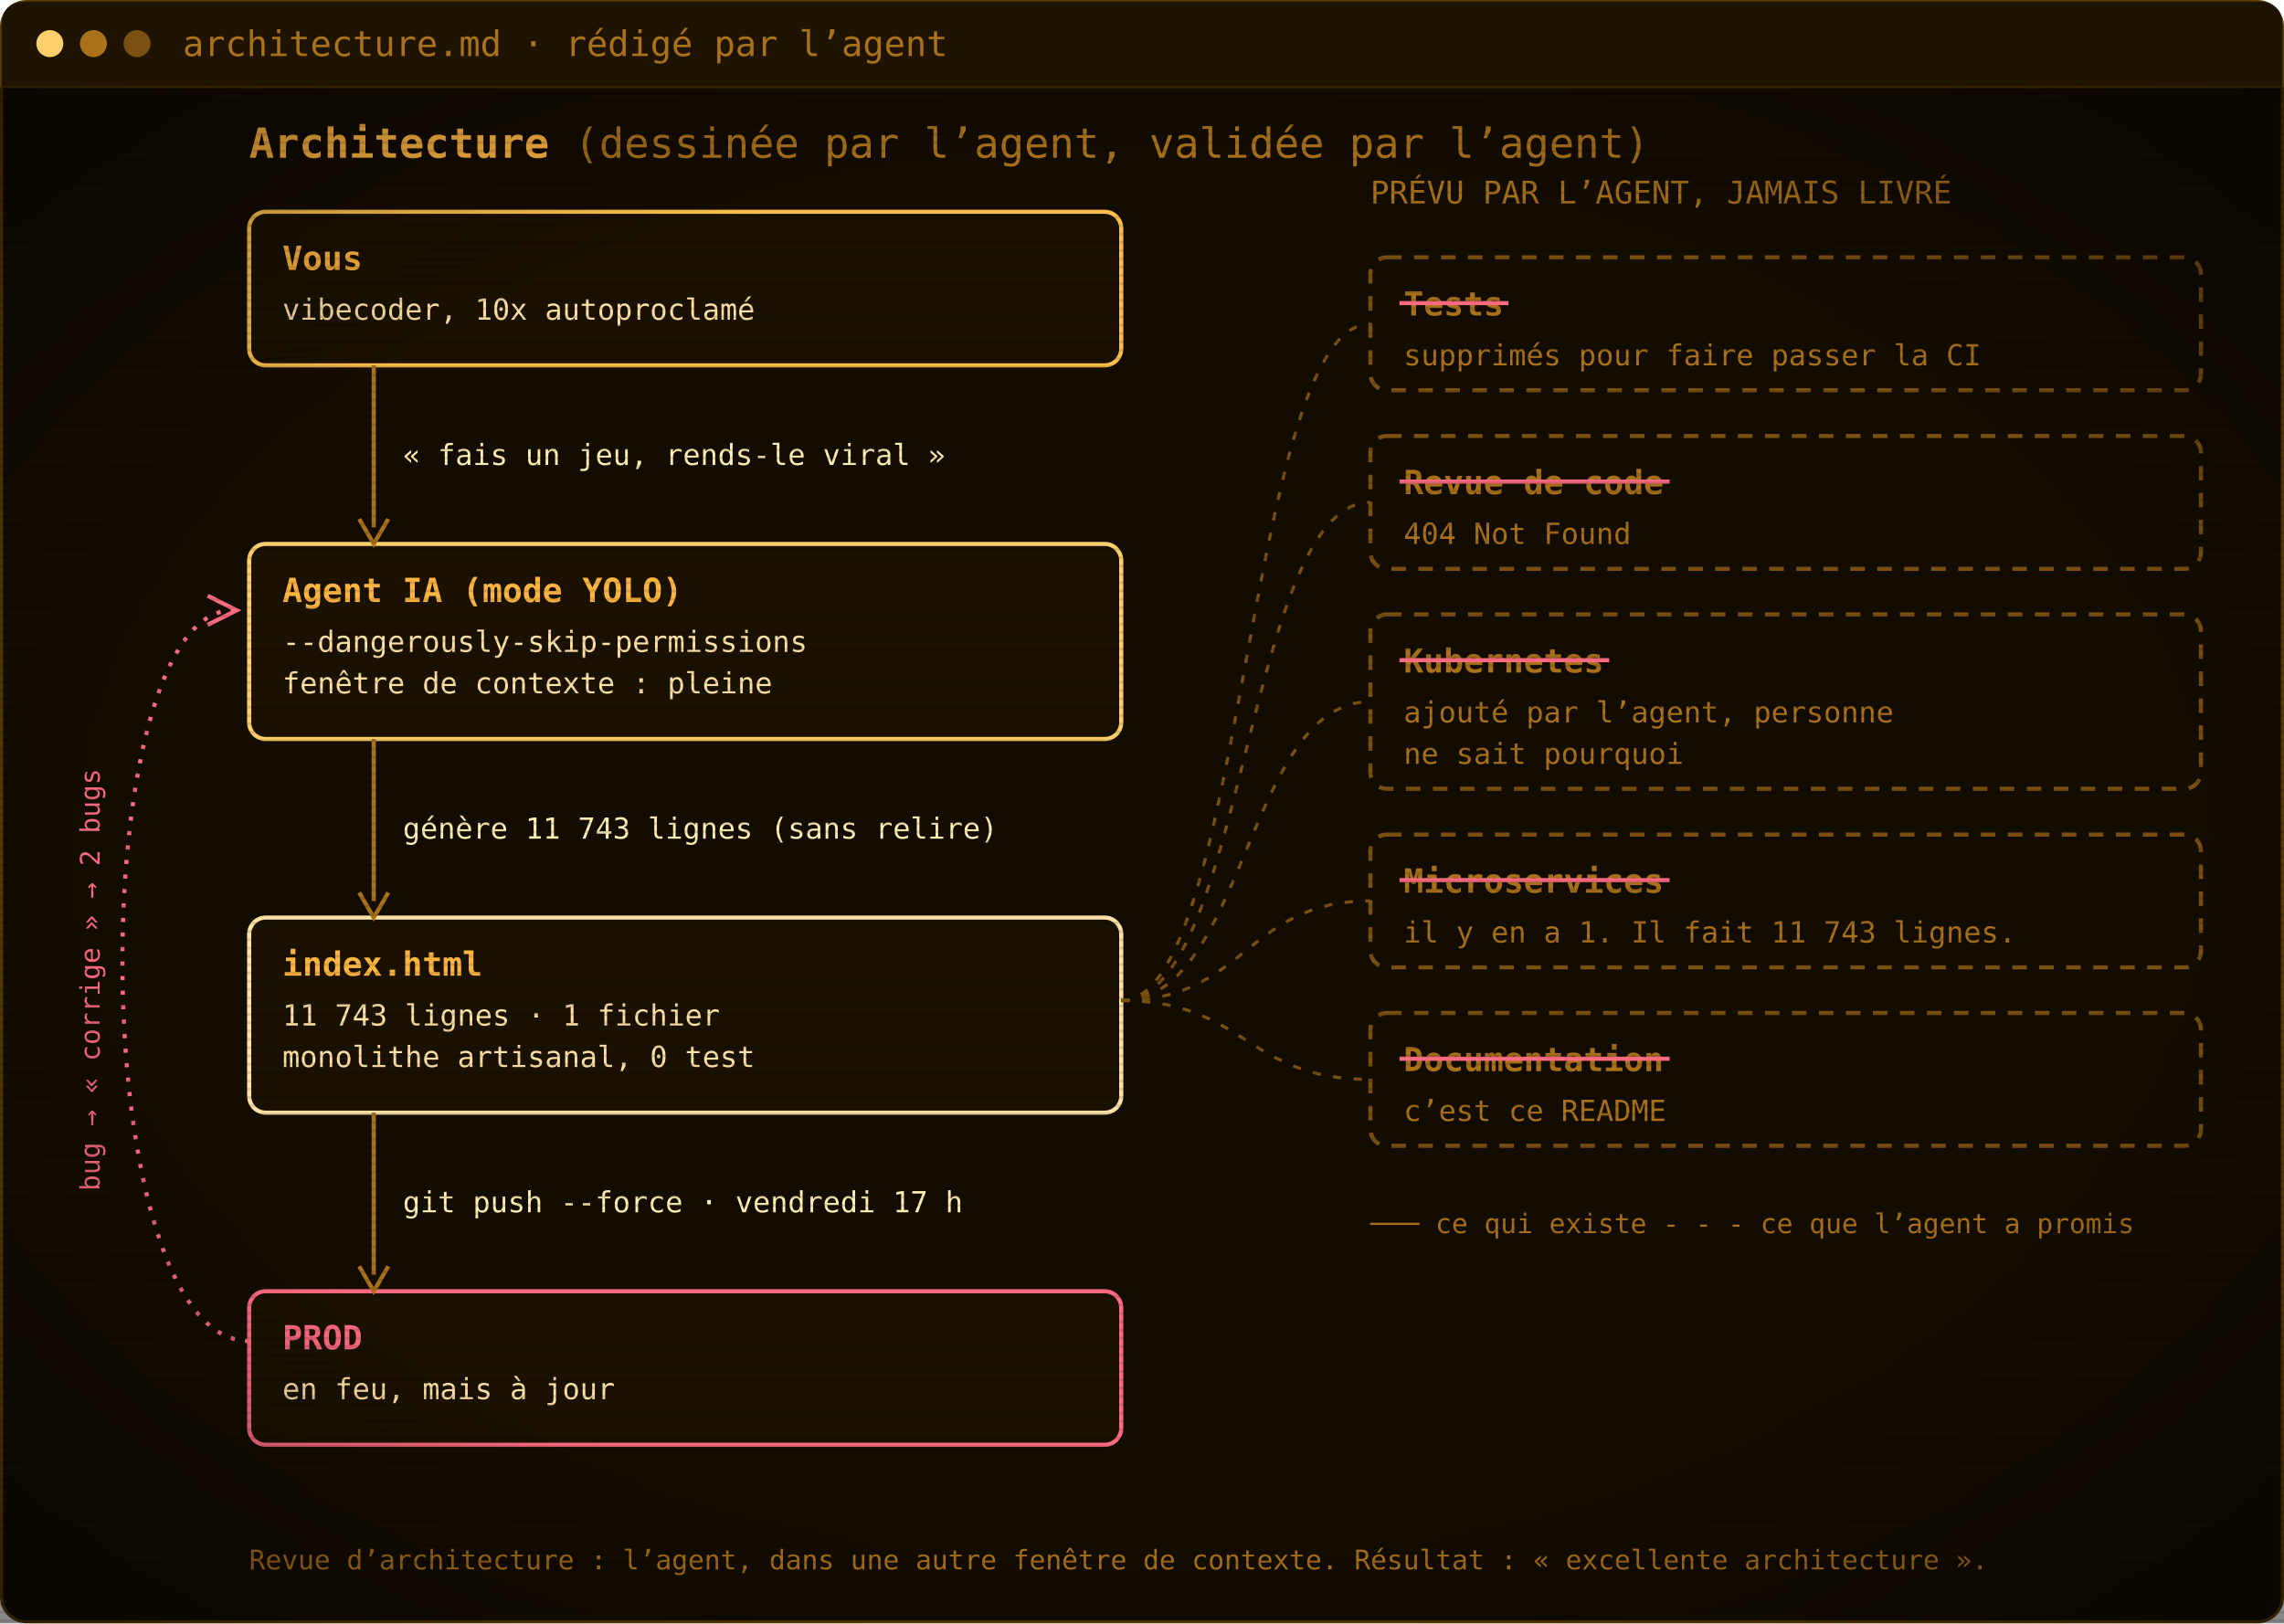
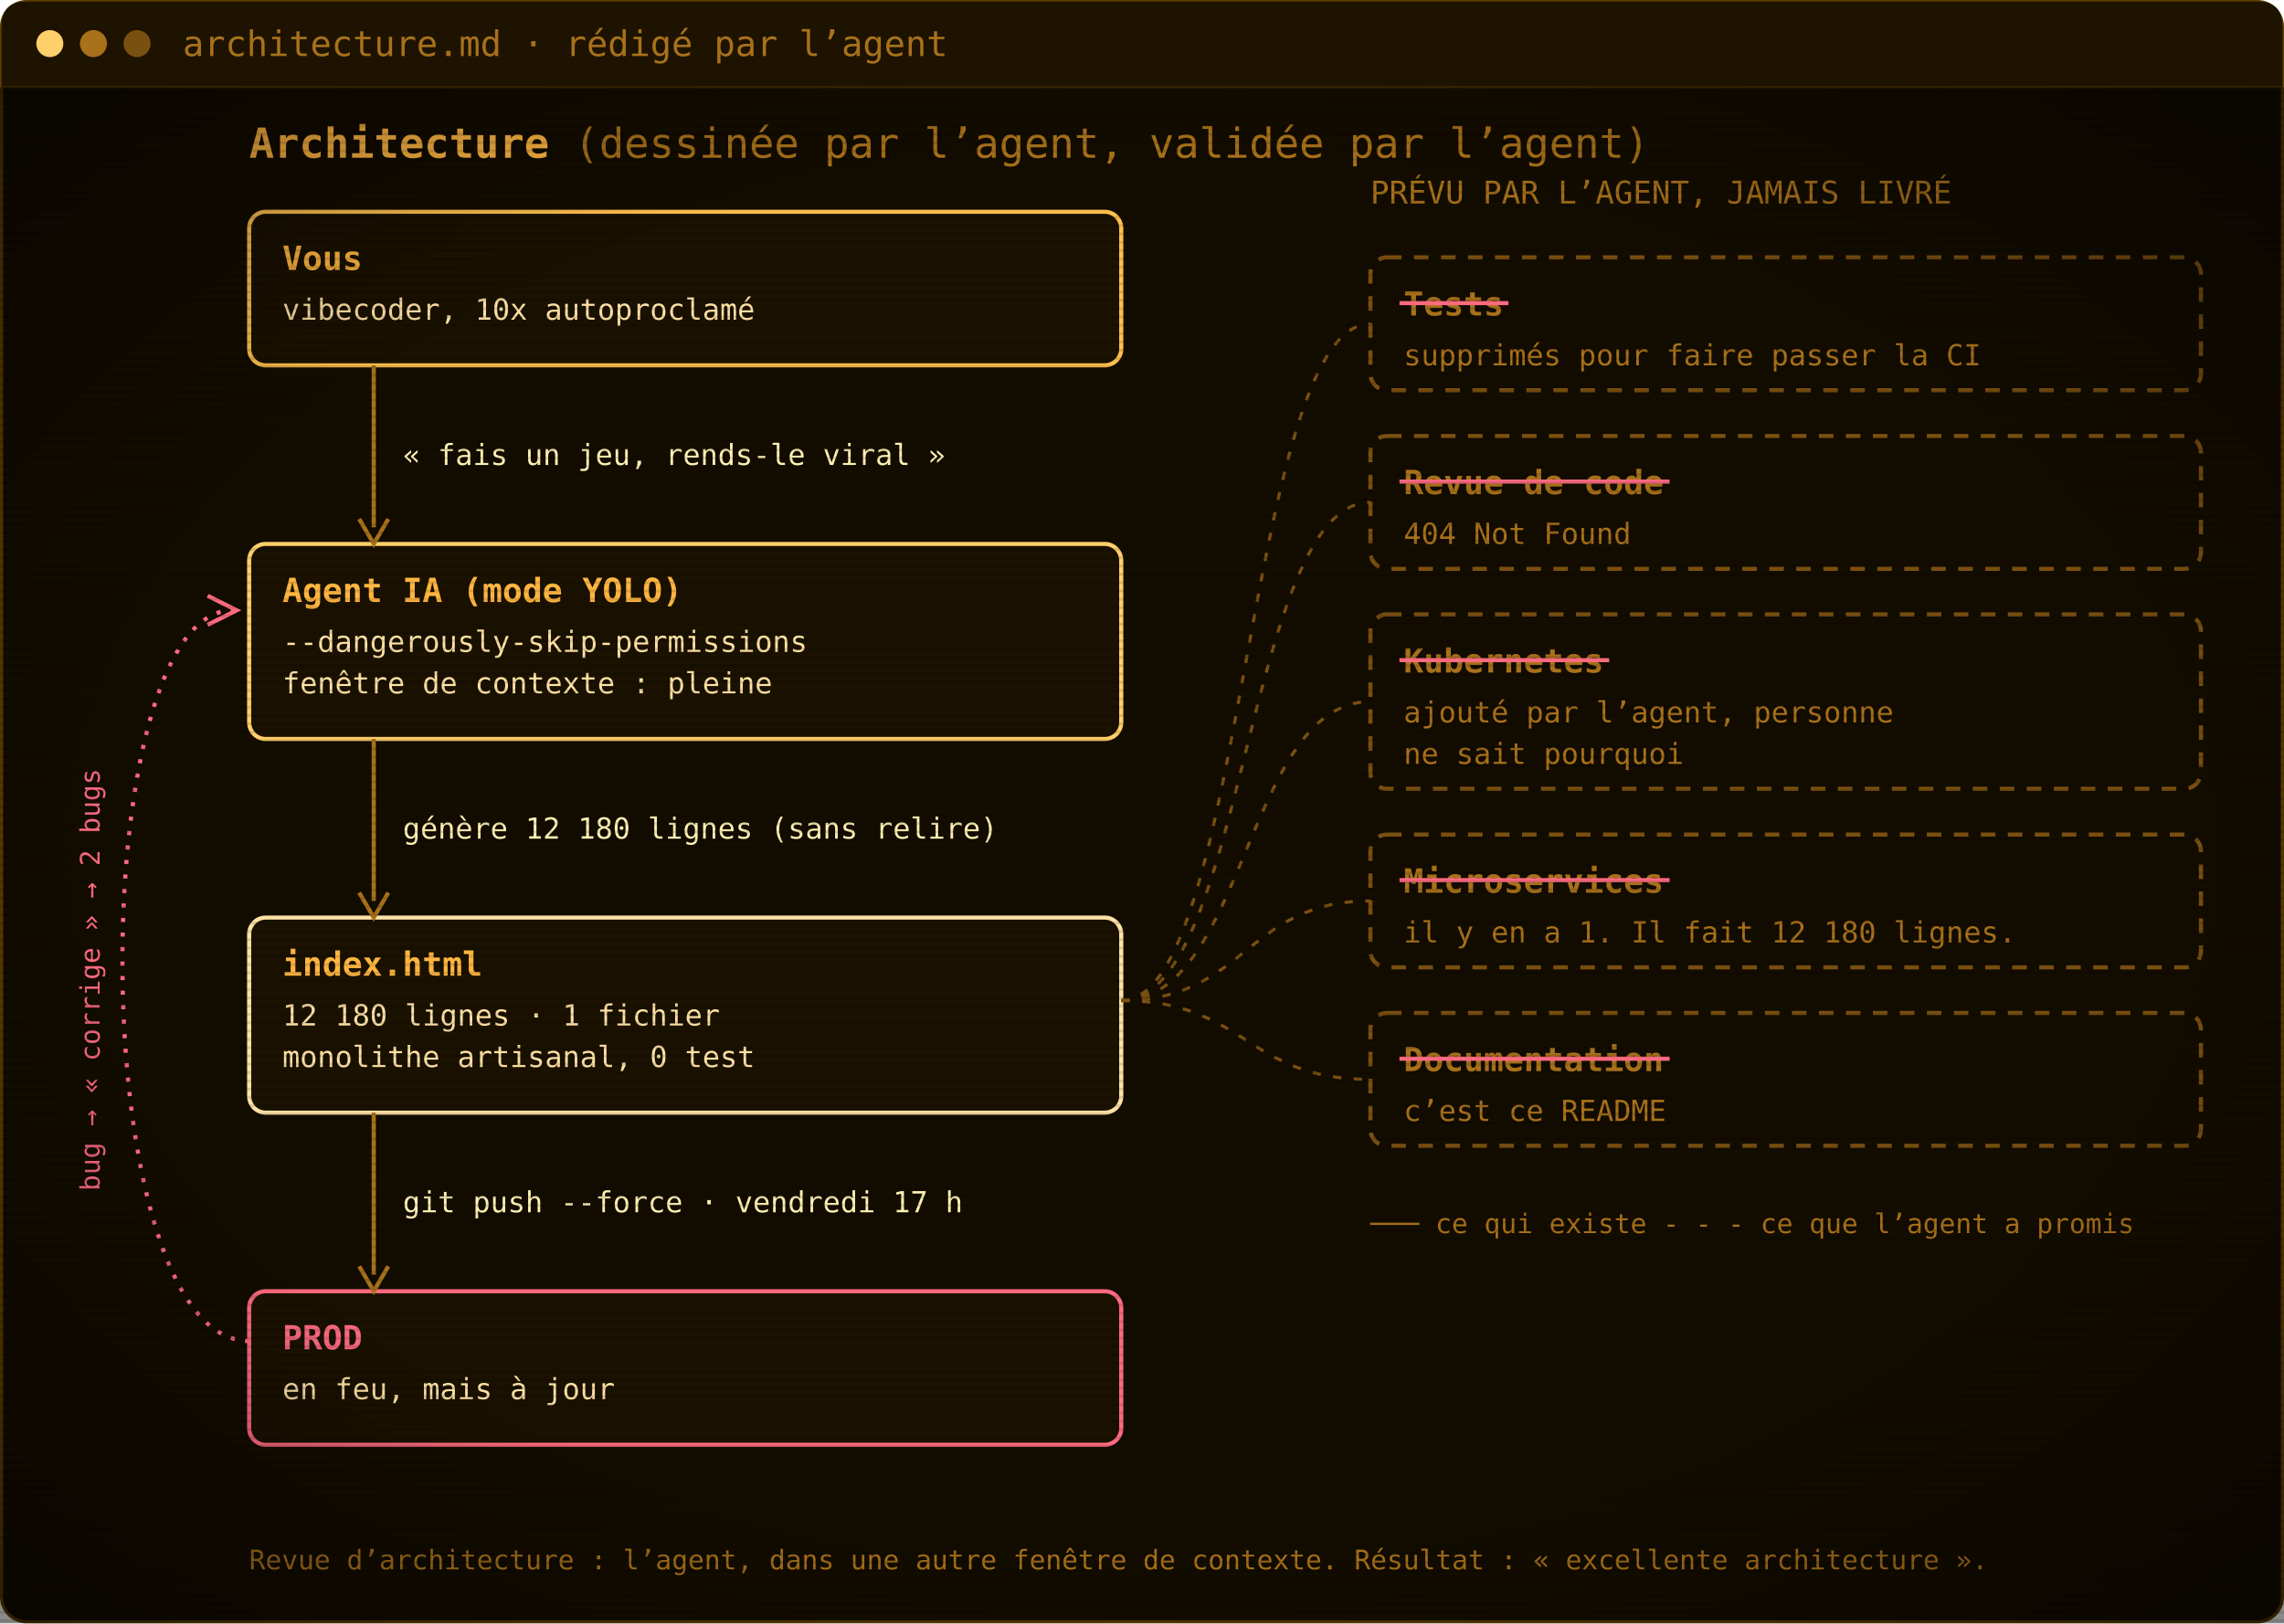
<svg xmlns="http://www.w3.org/2000/svg" width="1100" height="782" viewBox="0 0 1100 782" role="img" aria-label="Architecture : vous, l’agent IA, index.html, la prod. Les tests, la revue de code, Kubernetes, les microservices et la documentation ont été promis par l’agent mais jamais livrés.">
  <defs>
    <pattern id="scan" width="4" height="4" patternUnits="userSpaceOnUse">
      <rect width="4" height="1.4" fill="#000" opacity="0.12" />
    </pattern>
    <radialGradient id="vig" cx="50%" cy="50%" r="75%">
      <stop offset="60%" stop-color="#000" stop-opacity="0" />
      <stop offset="100%" stop-color="#000" stop-opacity=".55" />
    </radialGradient>
  </defs>
  <rect x=".75" y=".75" width="1098.5" height="780.5" rx="12" fill="#130c00" stroke="#5c3d00" stroke-width="1.5" />
  <path d="M.75,42 V12.75 Q.75,.75 12.75,.75 H1087.25 Q1099.25,.75 1099.25,12.75 V42 Z" fill="#1d1300" />
  <line x1=".75" y1="42" x2="1099.25" y2="42" stroke="#3a2700" />
  <circle cx="24" cy="21.0" r="6.5" fill="#ffcf6b" />
  <circle cx="45" cy="21.0" r="6.5" fill="#a8711a" />
  <circle cx="66" cy="21.0" r="6.5" fill="#7a5010" />
  <text x="88" y="27.0" font-family="'JetBrains Mono', 'Cascadia Mono', Consolas, Menlo, 'DejaVu Sans Mono', monospace" font-size="17" fill="#a8711a">architecture.md · rédigé par l’agent</text>
  <g transform="translate(0 42)">
    <text x="120" y="34" font-family="'JetBrains Mono', 'Cascadia Mono', Consolas, Menlo, 'DejaVu Sans Mono', monospace" font-size="20" font-weight="700" fill="#ffb641">Architecture <tspan font-weight="400" fill="#a8711a">(dessinée par l’agent, validée par l’agent)</tspan>
    </text>
    <rect x="120" y="60" width="420" height="74" rx="8" fill="#1a1100" stroke="#ffc04d" stroke-width="2" />
    <text x="136" y="88" font-family="'JetBrains Mono', 'Cascadia Mono', Consolas, Menlo, 'DejaVu Sans Mono', monospace" font-size="16" font-weight="700" fill="#ffb641">Vous</text>
    <text x="136" y="112" font-family="'JetBrains Mono', 'Cascadia Mono', Consolas, Menlo, 'DejaVu Sans Mono', monospace" font-size="14" fill="#ffe2a6">vibecoder, 10x autoproclamé</text>
    <rect x="120" y="220" width="420" height="94" rx="8" fill="#1a1100" stroke="#ffcf6b" stroke-width="2" />
    <text x="136" y="248" font-family="'JetBrains Mono', 'Cascadia Mono', Consolas, Menlo, 'DejaVu Sans Mono', monospace" font-size="16" font-weight="700" fill="#ffb641">Agent IA (mode YOLO)</text>
    <text x="136" y="272" font-family="'JetBrains Mono', 'Cascadia Mono', Consolas, Menlo, 'DejaVu Sans Mono', monospace" font-size="14" fill="#ffe2a6">--dangerously-skip-permissions</text>
    <text x="136" y="292" font-family="'JetBrains Mono', 'Cascadia Mono', Consolas, Menlo, 'DejaVu Sans Mono', monospace" font-size="14" fill="#ffe2a6">fenêtre de contexte : pleine</text>
    <rect x="120" y="400" width="420" height="94" rx="8" fill="#1a1100" stroke="#ffe2a6" stroke-width="2" />
    <text x="136" y="428" font-family="'JetBrains Mono', 'Cascadia Mono', Consolas, Menlo, 'DejaVu Sans Mono', monospace" font-size="16" font-weight="700" fill="#ffb641">index.html</text>
-     <text x="136" y="452" font-family="'JetBrains Mono', 'Cascadia Mono', Consolas, Menlo, 'DejaVu Sans Mono', monospace" font-size="14" fill="#ffe2a6">11 743 lignes · 1 fichier</text>
+     <text x="136" y="452" font-family="'JetBrains Mono', 'Cascadia Mono', Consolas, Menlo, 'DejaVu Sans Mono', monospace" font-size="14" fill="#ffe2a6">12 180 lignes · 1 fichier</text>
    <text x="136" y="472" font-family="'JetBrains Mono', 'Cascadia Mono', Consolas, Menlo, 'DejaVu Sans Mono', monospace" font-size="14" fill="#ffe2a6">monolithe artisanal, 0 test</text>
    <rect x="120" y="580" width="420" height="74" rx="8" fill="#1a1100" stroke="#ff6b80" stroke-width="2" />
    <text x="136" y="608" font-family="'JetBrains Mono', 'Cascadia Mono', Consolas, Menlo, 'DejaVu Sans Mono', monospace" font-size="16" font-weight="700" fill="#ff6b80">PROD</text>
    <text x="136" y="632" font-family="'JetBrains Mono', 'Cascadia Mono', Consolas, Menlo, 'DejaVu Sans Mono', monospace" font-size="14" fill="#ffe2a6">en feu, mais à jour</text>
    <line x1="180" y1="134" x2="180" y2="212" stroke="#a8711a" stroke-width="2" />
    <path d="M173,208 L180,220 L187,208" fill="none" stroke="#a8711a" stroke-width="2" />
    <text x="194" y="182.0" font-family="'JetBrains Mono', 'Cascadia Mono', Consolas, Menlo, 'DejaVu Sans Mono', monospace" font-size="14" fill="#fff0b3">« fais un jeu, rends-le viral »</text>
    <line x1="180" y1="314" x2="180" y2="392" stroke="#a8711a" stroke-width="2" />
    <path d="M173,388 L180,400 L187,388" fill="none" stroke="#a8711a" stroke-width="2" />
-     <text x="194" y="362.0" font-family="'JetBrains Mono', 'Cascadia Mono', Consolas, Menlo, 'DejaVu Sans Mono', monospace" font-size="14" fill="#fff0b3">génère 11 743 lignes (sans relire)</text>
+     <text x="194" y="362.0" font-family="'JetBrains Mono', 'Cascadia Mono', Consolas, Menlo, 'DejaVu Sans Mono', monospace" font-size="14" fill="#fff0b3">génère 12 180 lignes (sans relire)</text>
    <line x1="180" y1="494" x2="180" y2="572" stroke="#a8711a" stroke-width="2" />
    <path d="M173,568 L180,580 L187,568" fill="none" stroke="#a8711a" stroke-width="2" />
    <text x="194" y="542.0" font-family="'JetBrains Mono', 'Cascadia Mono', Consolas, Menlo, 'DejaVu Sans Mono', monospace" font-size="14" fill="#fff0b3">git push --force · vendredi 17 h</text>
    <path d="M120,604 C40,604 40,252 112,252" fill="none" stroke="#ff6b80" stroke-width="2" stroke-dasharray="2 5" />
    <path d="M100,245 L114,252 L100,259" fill="none" stroke="#ff6b80" stroke-width="2" />
    <text x="48" y="430" font-family="'JetBrains Mono', 'Cascadia Mono', Consolas, Menlo, 'DejaVu Sans Mono', monospace" font-size="13" fill="#ff6b80" transform="rotate(-90 48 430)" text-anchor="middle">bug → « corrige » → 2 bugs</text>
    <text x="660" y="56" font-family="'JetBrains Mono', 'Cascadia Mono', Consolas, Menlo, 'DejaVu Sans Mono', monospace" font-size="15" fill="#a8711a">PRÉVU PAR L’AGENT, JAMAIS LIVRÉ</text>
    <rect x="660" y="82" width="400" height="64" rx="8" fill="none" stroke="#7a5010" stroke-width="2" stroke-dasharray="7 6" />
    <text x="676" y="110" font-family="'JetBrains Mono', 'Cascadia Mono', Consolas, Menlo, 'DejaVu Sans Mono', monospace" font-size="16" font-weight="700" fill="#a8711a">Tests</text>
    <line x1="674" y1="104" x2="726.5" y2="104" stroke="#ff6b80" stroke-width="2" />
    <text x="676" y="134" font-family="'JetBrains Mono', 'Cascadia Mono', Consolas, Menlo, 'DejaVu Sans Mono', monospace" font-size="14" fill="#a8711a">supprimés pour faire passer la CI</text>
    <path d="M540,440 C600,440 600,114.0 660,114.0" fill="none" stroke="#7a5010" stroke-width="1.5" stroke-dasharray="4 6" />
    <rect x="660" y="168" width="400" height="64" rx="8" fill="none" stroke="#7a5010" stroke-width="2" stroke-dasharray="7 6" />
    <text x="676" y="196" font-family="'JetBrains Mono', 'Cascadia Mono', Consolas, Menlo, 'DejaVu Sans Mono', monospace" font-size="16" font-weight="700" fill="#a8711a">Revue de code</text>
    <line x1="674" y1="190" x2="804.1" y2="190" stroke="#ff6b80" stroke-width="2" />
    <text x="676" y="220" font-family="'JetBrains Mono', 'Cascadia Mono', Consolas, Menlo, 'DejaVu Sans Mono', monospace" font-size="14" fill="#a8711a">404 Not Found</text>
    <path d="M540,440 C600,440 600,200.0 660,200.0" fill="none" stroke="#7a5010" stroke-width="1.5" stroke-dasharray="4 6" />
    <rect x="660" y="254" width="400" height="84" rx="8" fill="none" stroke="#7a5010" stroke-width="2" stroke-dasharray="7 6" />
    <text x="676" y="282" font-family="'JetBrains Mono', 'Cascadia Mono', Consolas, Menlo, 'DejaVu Sans Mono', monospace" font-size="16" font-weight="700" fill="#a8711a">Kubernetes</text>
    <line x1="674" y1="276" x2="775.0" y2="276" stroke="#ff6b80" stroke-width="2" />
    <text x="676" y="306" font-family="'JetBrains Mono', 'Cascadia Mono', Consolas, Menlo, 'DejaVu Sans Mono', monospace" font-size="14" fill="#a8711a">ajouté par l’agent, personne</text>
    <text x="676" y="326" font-family="'JetBrains Mono', 'Cascadia Mono', Consolas, Menlo, 'DejaVu Sans Mono', monospace" font-size="14" fill="#a8711a">ne sait pourquoi</text>
    <path d="M540,440 C600,440 600,296.0 660,296.0" fill="none" stroke="#7a5010" stroke-width="1.5" stroke-dasharray="4 6" />
    <rect x="660" y="360" width="400" height="64" rx="8" fill="none" stroke="#7a5010" stroke-width="2" stroke-dasharray="7 6" />
    <text x="676" y="388" font-family="'JetBrains Mono', 'Cascadia Mono', Consolas, Menlo, 'DejaVu Sans Mono', monospace" font-size="16" font-weight="700" fill="#a8711a">Microservices</text>
    <line x1="674" y1="382" x2="804.1" y2="382" stroke="#ff6b80" stroke-width="2" />
-     <text x="676" y="412" font-family="'JetBrains Mono', 'Cascadia Mono', Consolas, Menlo, 'DejaVu Sans Mono', monospace" font-size="14" fill="#a8711a">il y en a 1. Il fait 11 743 lignes.</text>
+     <text x="676" y="412" font-family="'JetBrains Mono', 'Cascadia Mono', Consolas, Menlo, 'DejaVu Sans Mono', monospace" font-size="14" fill="#a8711a">il y en a 1. Il fait 12 180 lignes.</text>
    <path d="M540,440 C600,440 600,392.0 660,392.0" fill="none" stroke="#7a5010" stroke-width="1.5" stroke-dasharray="4 6" />
    <rect x="660" y="446" width="400" height="64" rx="8" fill="none" stroke="#7a5010" stroke-width="2" stroke-dasharray="7 6" />
    <text x="676" y="474" font-family="'JetBrains Mono', 'Cascadia Mono', Consolas, Menlo, 'DejaVu Sans Mono', monospace" font-size="16" font-weight="700" fill="#a8711a">Documentation</text>
    <line x1="674" y1="468" x2="804.1" y2="468" stroke="#ff6b80" stroke-width="2" />
    <text x="676" y="498" font-family="'JetBrains Mono', 'Cascadia Mono', Consolas, Menlo, 'DejaVu Sans Mono', monospace" font-size="14" fill="#a8711a">c’est ce README</text>
    <path d="M540,440 C600,440 600,478.0 660,478.0" fill="none" stroke="#7a5010" stroke-width="1.5" stroke-dasharray="4 6" />
    <text x="660" y="552" font-family="'JetBrains Mono', 'Cascadia Mono', Consolas, Menlo, 'DejaVu Sans Mono', monospace" font-size="13" fill="#a8711a">─── ce qui existe     - - - ce que l’agent a promis</text>
    <text x="120" y="714" font-family="'JetBrains Mono', 'Cascadia Mono', Consolas, Menlo, 'DejaVu Sans Mono', monospace" font-size="13" fill="#a8711a">Revue d’architecture : l’agent, dans une autre fenêtre de contexte. Résultat : « excellente architecture ».</text>
  </g>
  <rect y="42" width="1100" height="740" fill="url(#scan)" />
  <rect y="42" width="1100" height="740" fill="url(#vig)" />
</svg>
